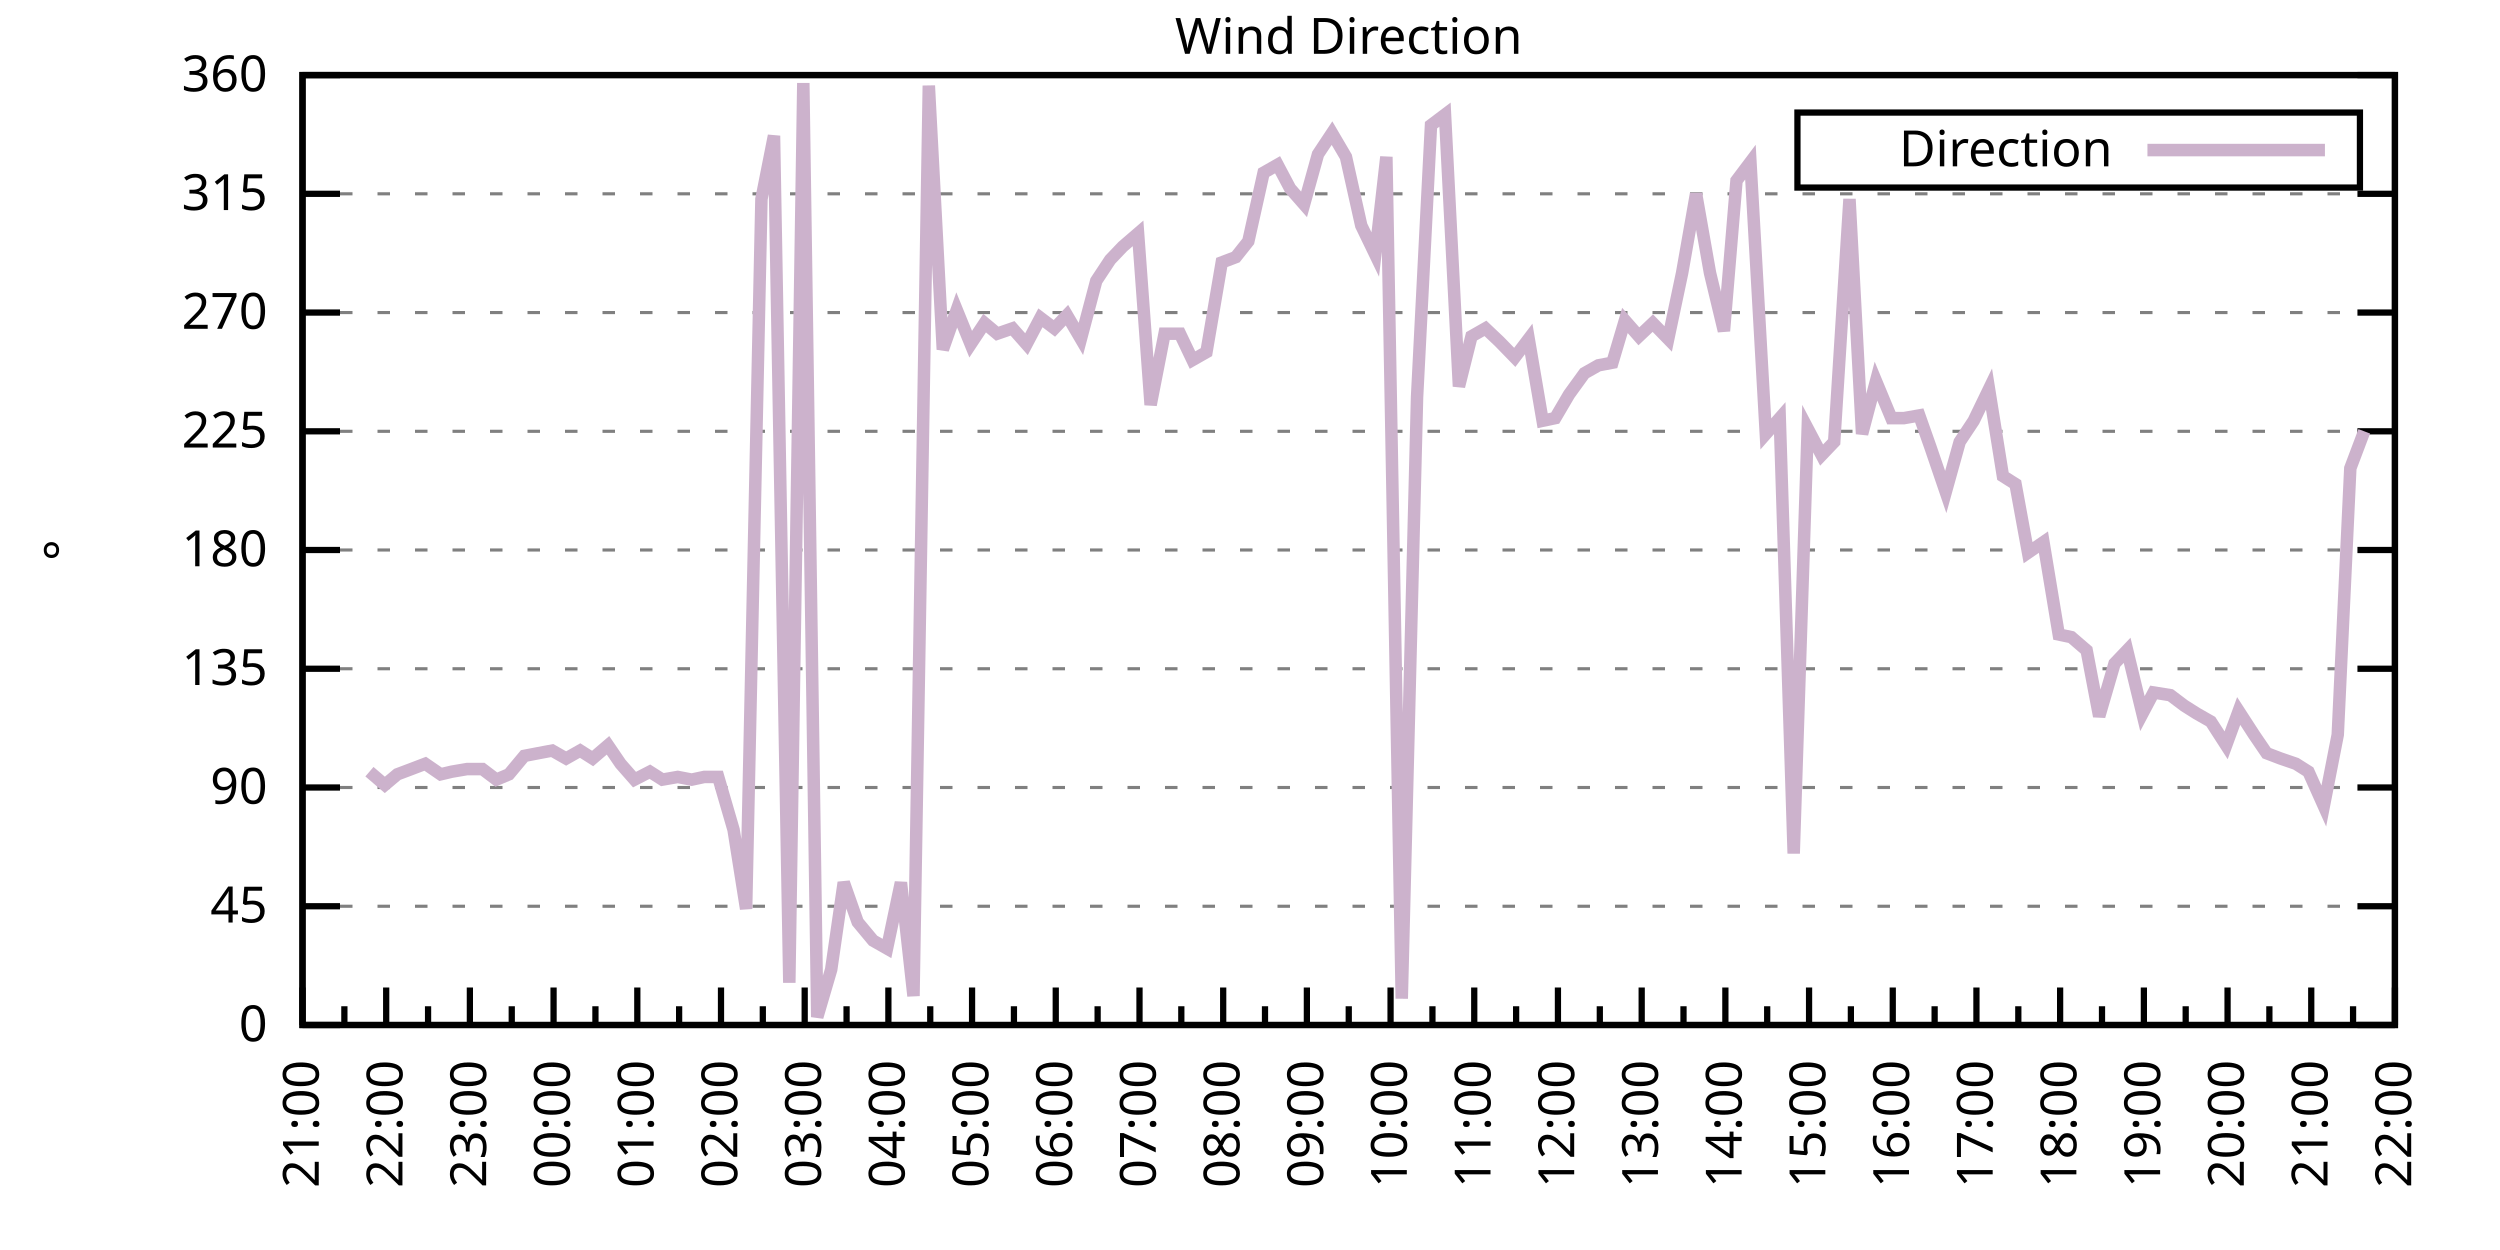
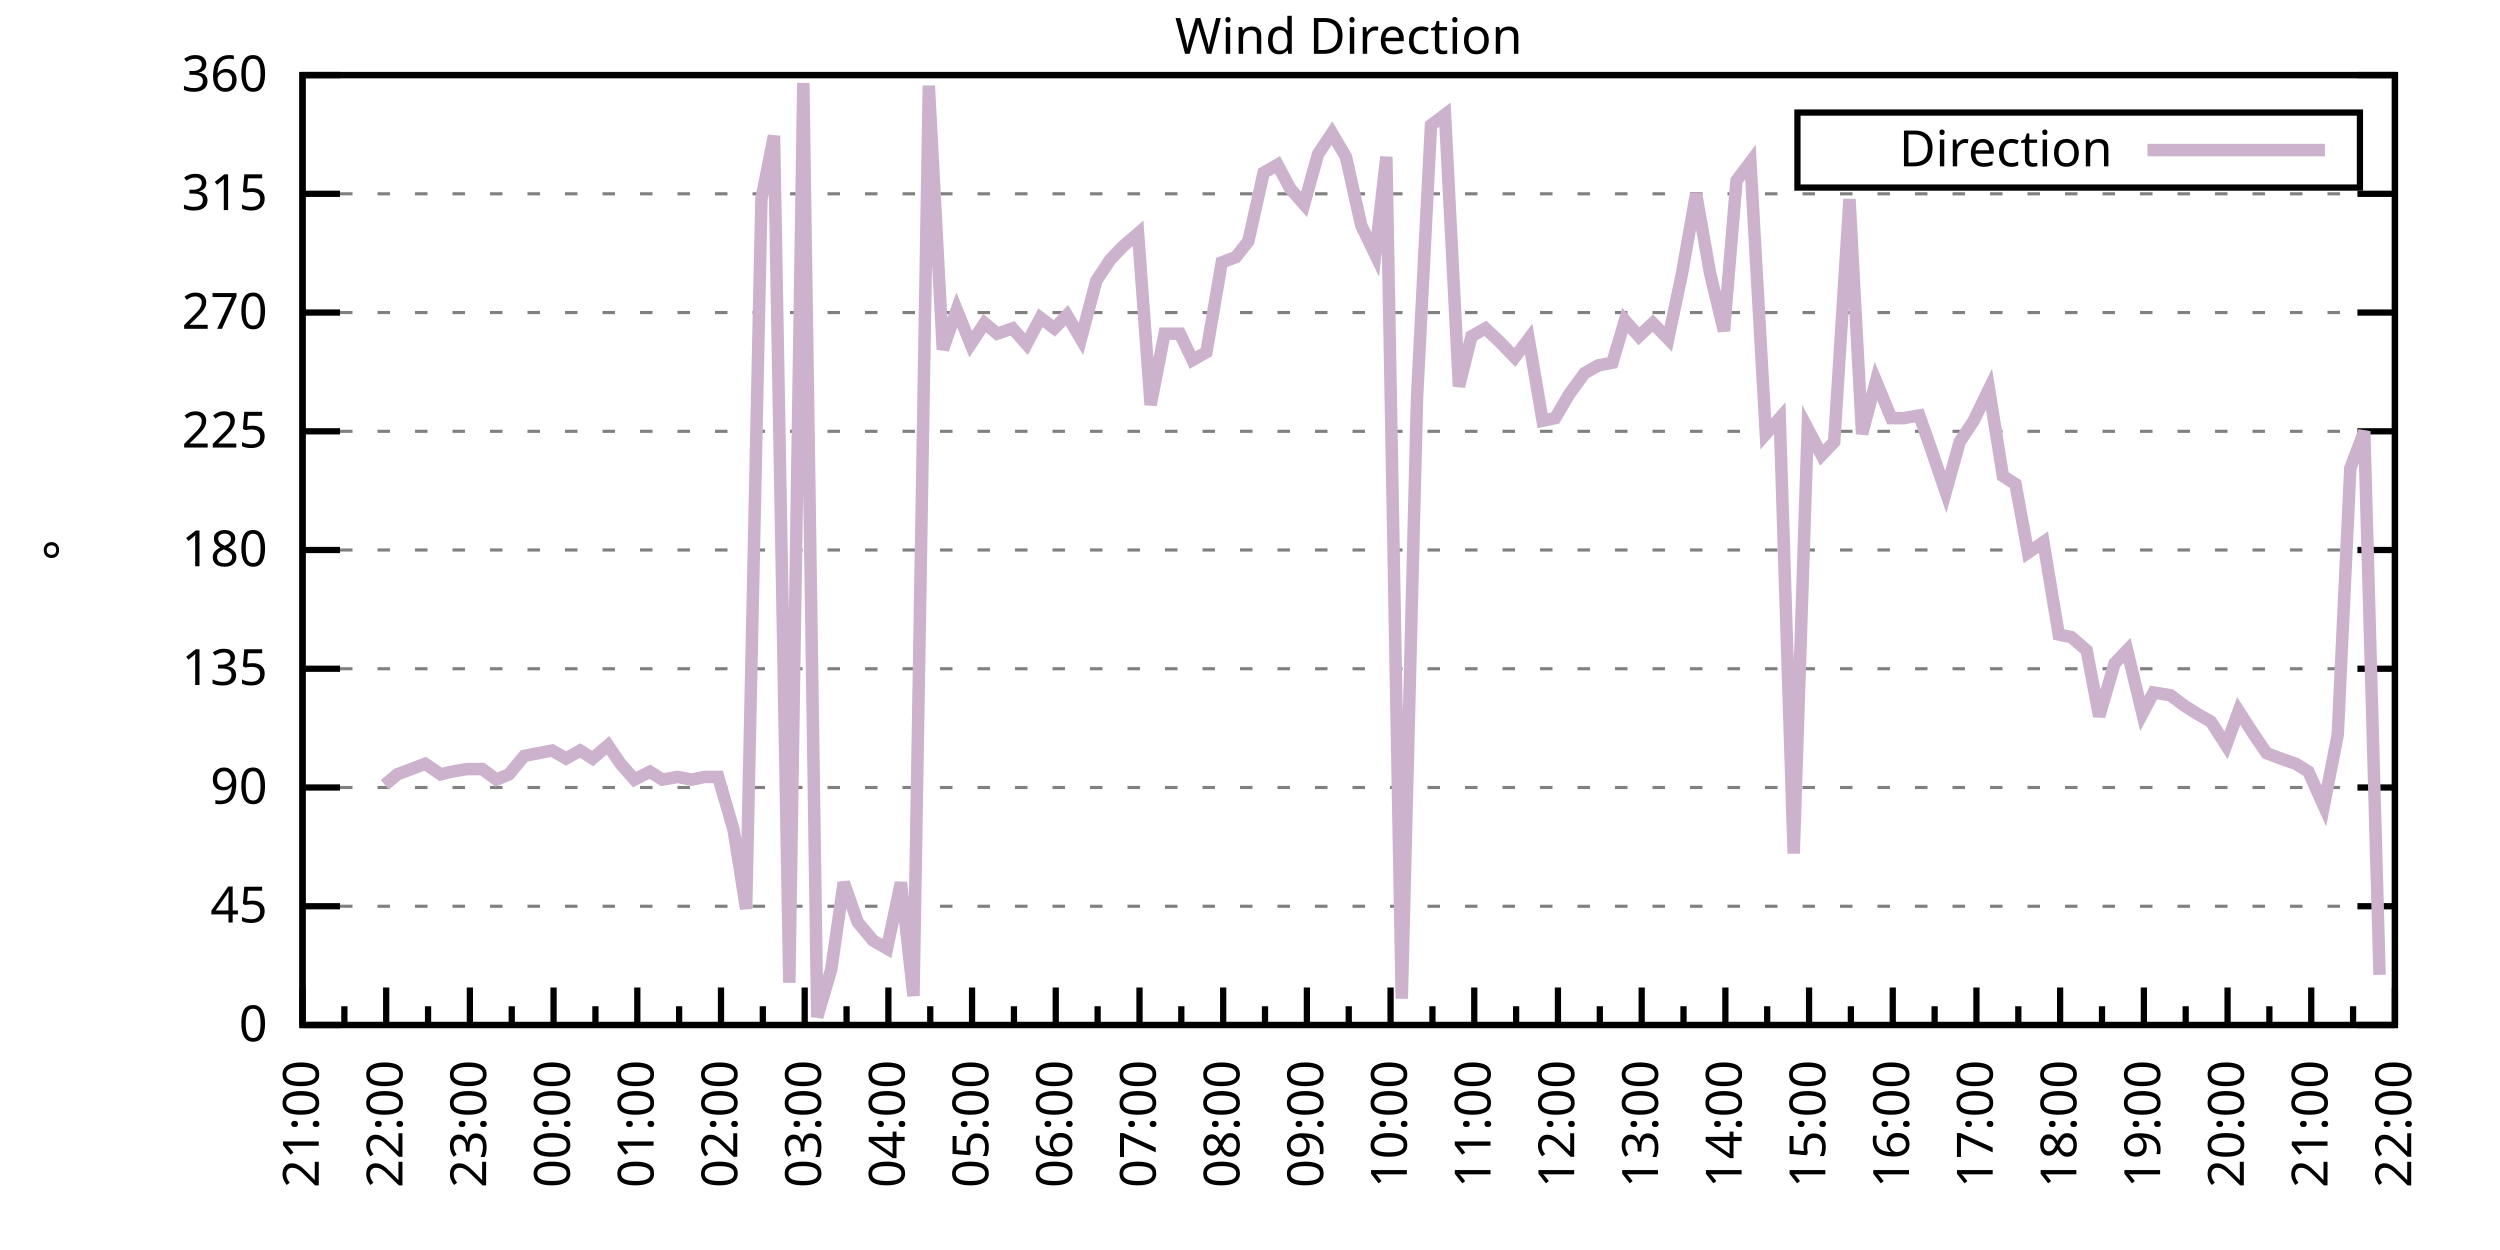
<svg xmlns="http://www.w3.org/2000/svg" xmlns:xlink="http://www.w3.org/1999/xlink" width="400" height="200" viewBox="0 0 400 200">
  <g id="gnuplot_canvas">
    <rect x="0" y="0" width="400" height="200" fill="none" />
    <defs>
      <circle id="gpDot" r="0.5" stroke-width="0.5" stroke="currentColor" />
      <path id="gpPt0" stroke-width="0.333" stroke="currentColor" d="M-1,0 h2 M0,-1 v2" />
      <path id="gpPt1" stroke-width="0.333" stroke="currentColor" d="M-1,-1 L1,1 M1,-1 L-1,1" />
      <path id="gpPt2" stroke-width="0.333" stroke="currentColor" d="M-1,0 L1,0 M0,-1 L0,1 M-1,-1 L1,1 M-1,1 L1,-1" />
      <rect id="gpPt3" stroke-width="0.333" stroke="currentColor" x="-1" y="-1" width="2" height="2" />
      <rect id="gpPt4" stroke-width="0.333" stroke="currentColor" fill="currentColor" x="-1" y="-1" width="2" height="2" />
      <circle id="gpPt5" stroke-width="0.333" stroke="currentColor" cx="0" cy="0" r="1" />
      <use xlink:href="#gpPt5" id="gpPt6" fill="currentColor" stroke="none" />
      <path id="gpPt7" stroke-width="0.333" stroke="currentColor" d="M0,-1.33 L-1.33,0.67 L1.33,0.67 z" />
      <use xlink:href="#gpPt7" id="gpPt8" fill="currentColor" stroke="none" />
      <use xlink:href="#gpPt7" id="gpPt9" stroke="currentColor" transform="rotate(180)" />
      <use xlink:href="#gpPt9" id="gpPt10" fill="currentColor" stroke="none" />
      <use xlink:href="#gpPt3" id="gpPt11" stroke="currentColor" transform="rotate(45)" />
      <use xlink:href="#gpPt11" id="gpPt12" fill="currentColor" stroke="none" />
      <path id="gpPt13" stroke-width="0.333" stroke="currentColor" d="M0,1.330 L1.265,0.411 L0.782,-1.067 L-0.782,-1.076 L-1.265,0.411 z" />
      <use xlink:href="#gpPt13" id="gpPt14" fill="currentColor" stroke="none" />
      <filter id="textbox" filterUnits="objectBoundingBox" x="0" y="0" height="1" width="1">
        <feFlood flood-color="white" flood-opacity="1" result="bgnd" />
        <feComposite in="SourceGraphic" in2="bgnd" operator="atop" />
      </filter>
      <filter id="greybox" filterUnits="objectBoundingBox" x="0" y="0" height="1" width="1">
        <feFlood flood-color="lightgrey" flood-opacity="1" result="grey" />
        <feComposite in="SourceGraphic" in2="grey" operator="atop" />
      </filter>
    </defs>
    <g fill="none" color="white" stroke="currentColor" stroke-width="1.00" stroke-linecap="butt" stroke-linejoin="miter">
</g>
    <g fill="none" color="black" stroke="currentColor" stroke-width="1.00" stroke-linecap="butt" stroke-linejoin="miter">
      <g stroke="none" shape-rendering="crispEdges">
        <polygon fill="rgb(255, 255, 255)" points="48.40,164.00 383.18,164.00 383.18,12.02 48.40,12.02 " />
      </g>
    </g>
    <g fill="none" color="black" stroke="currentColor" stroke-width="1.00" stroke-linecap="butt" stroke-linejoin="miter">
</g>
    <g fill="none" color="black" stroke="black" stroke-width="0.50" stroke-linecap="butt" stroke-linejoin="miter">
</g>
    <g fill="none" color="gray" stroke="currentColor" stroke-width="0.50" stroke-linecap="butt" stroke-linejoin="miter">
      <path stroke="gray" stroke-dasharray="2,4" class="gridline" d="M48.40,164.00 L383.19,164.00  " />
    </g>
    <g fill="none" color="gray" stroke="gray" stroke-width="1.00" stroke-linecap="butt" stroke-linejoin="miter">
</g>
    <g fill="none" color="black" stroke="currentColor" stroke-width="1.00" stroke-linecap="butt" stroke-linejoin="miter">
      <path stroke="black" d="M48.40,164.00 L54.40,164.00 M383.19,164.00 L377.19,164.00  " />
      <g transform="translate(42.80,166.60)" stroke="none" fill="black" font-family="Sans" font-size="8.00" text-anchor="end">
        <text>
          <tspan font-family="Sans"> 0</tspan>
        </text>
      </g>
    </g>
    <g fill="none" color="black" stroke="currentColor" stroke-width="1.00" stroke-linecap="butt" stroke-linejoin="miter">
</g>
    <g fill="none" color="black" stroke="black" stroke-width="0.50" stroke-linecap="butt" stroke-linejoin="miter">
</g>
    <g fill="none" color="gray" stroke="currentColor" stroke-width="0.50" stroke-linecap="butt" stroke-linejoin="miter">
      <path stroke="gray" stroke-dasharray="2,4" class="gridline" d="M48.40,145.00 L383.19,145.00  " />
    </g>
    <g fill="none" color="gray" stroke="gray" stroke-width="1.00" stroke-linecap="butt" stroke-linejoin="miter">
</g>
    <g fill="none" color="black" stroke="currentColor" stroke-width="1.00" stroke-linecap="butt" stroke-linejoin="miter">
      <path stroke="black" d="M48.40,145.00 L54.40,145.00 M383.19,145.00 L377.19,145.00  " />
      <g transform="translate(42.80,147.60)" stroke="none" fill="black" font-family="Sans" font-size="8.00" text-anchor="end">
        <text>
          <tspan font-family="Sans"> 45</tspan>
        </text>
      </g>
    </g>
    <g fill="none" color="black" stroke="currentColor" stroke-width="1.00" stroke-linecap="butt" stroke-linejoin="miter">
</g>
    <g fill="none" color="black" stroke="black" stroke-width="0.50" stroke-linecap="butt" stroke-linejoin="miter">
</g>
    <g fill="none" color="gray" stroke="currentColor" stroke-width="0.50" stroke-linecap="butt" stroke-linejoin="miter">
      <path stroke="gray" stroke-dasharray="2,4" class="gridline" d="M48.40,126.00 L383.19,126.00  " />
    </g>
    <g fill="none" color="gray" stroke="gray" stroke-width="1.00" stroke-linecap="butt" stroke-linejoin="miter">
</g>
    <g fill="none" color="black" stroke="currentColor" stroke-width="1.00" stroke-linecap="butt" stroke-linejoin="miter">
      <path stroke="black" d="M48.40,126.00 L54.40,126.00 M383.19,126.00 L377.19,126.00  " />
      <g transform="translate(42.80,128.60)" stroke="none" fill="black" font-family="Sans" font-size="8.00" text-anchor="end">
        <text>
          <tspan font-family="Sans"> 90</tspan>
        </text>
      </g>
    </g>
    <g fill="none" color="black" stroke="currentColor" stroke-width="1.00" stroke-linecap="butt" stroke-linejoin="miter">
</g>
    <g fill="none" color="black" stroke="black" stroke-width="0.50" stroke-linecap="butt" stroke-linejoin="miter">
</g>
    <g fill="none" color="gray" stroke="currentColor" stroke-width="0.50" stroke-linecap="butt" stroke-linejoin="miter">
      <path stroke="gray" stroke-dasharray="2,4" class="gridline" d="M48.40,107.00 L383.19,107.00  " />
    </g>
    <g fill="none" color="gray" stroke="gray" stroke-width="1.00" stroke-linecap="butt" stroke-linejoin="miter">
</g>
    <g fill="none" color="black" stroke="currentColor" stroke-width="1.00" stroke-linecap="butt" stroke-linejoin="miter">
      <path stroke="black" d="M48.40,107.00 L54.40,107.00 M383.19,107.00 L377.19,107.00  " />
      <g transform="translate(42.80,109.60)" stroke="none" fill="black" font-family="Sans" font-size="8.00" text-anchor="end">
        <text>
          <tspan font-family="Sans"> 135</tspan>
        </text>
      </g>
    </g>
    <g fill="none" color="black" stroke="currentColor" stroke-width="1.00" stroke-linecap="butt" stroke-linejoin="miter">
</g>
    <g fill="none" color="black" stroke="black" stroke-width="0.50" stroke-linecap="butt" stroke-linejoin="miter">
</g>
    <g fill="none" color="gray" stroke="currentColor" stroke-width="0.50" stroke-linecap="butt" stroke-linejoin="miter">
      <path stroke="gray" stroke-dasharray="2,4" class="gridline" d="M48.40,88.00 L383.19,88.00  " />
    </g>
    <g fill="none" color="gray" stroke="gray" stroke-width="1.00" stroke-linecap="butt" stroke-linejoin="miter">
</g>
    <g fill="none" color="black" stroke="currentColor" stroke-width="1.00" stroke-linecap="butt" stroke-linejoin="miter">
      <path stroke="black" d="M48.40,88.00 L54.40,88.00 M383.19,88.00 L377.19,88.00  " />
      <g transform="translate(42.80,90.60)" stroke="none" fill="black" font-family="Sans" font-size="8.00" text-anchor="end">
        <text>
          <tspan font-family="Sans"> 180</tspan>
        </text>
      </g>
    </g>
    <g fill="none" color="black" stroke="currentColor" stroke-width="1.00" stroke-linecap="butt" stroke-linejoin="miter">
</g>
    <g fill="none" color="black" stroke="black" stroke-width="0.50" stroke-linecap="butt" stroke-linejoin="miter">
</g>
    <g fill="none" color="gray" stroke="currentColor" stroke-width="0.50" stroke-linecap="butt" stroke-linejoin="miter">
      <path stroke="gray" stroke-dasharray="2,4" class="gridline" d="M48.40,69.01 L383.19,69.01  " />
    </g>
    <g fill="none" color="gray" stroke="gray" stroke-width="1.00" stroke-linecap="butt" stroke-linejoin="miter">
</g>
    <g fill="none" color="black" stroke="currentColor" stroke-width="1.00" stroke-linecap="butt" stroke-linejoin="miter">
      <path stroke="black" d="M48.40,69.01 L54.40,69.01 M383.19,69.01 L377.19,69.01  " />
      <g transform="translate(42.80,71.61)" stroke="none" fill="black" font-family="Sans" font-size="8.00" text-anchor="end">
        <text>
          <tspan font-family="Sans"> 225</tspan>
        </text>
      </g>
    </g>
    <g fill="none" color="black" stroke="currentColor" stroke-width="1.00" stroke-linecap="butt" stroke-linejoin="miter">
</g>
    <g fill="none" color="black" stroke="black" stroke-width="0.50" stroke-linecap="butt" stroke-linejoin="miter">
</g>
    <g fill="none" color="gray" stroke="currentColor" stroke-width="0.50" stroke-linecap="butt" stroke-linejoin="miter">
      <path stroke="gray" stroke-dasharray="2,4" class="gridline" d="M48.40,50.01 L383.19,50.01  " />
    </g>
    <g fill="none" color="gray" stroke="gray" stroke-width="1.00" stroke-linecap="butt" stroke-linejoin="miter">
</g>
    <g fill="none" color="black" stroke="currentColor" stroke-width="1.00" stroke-linecap="butt" stroke-linejoin="miter">
      <path stroke="black" d="M48.40,50.01 L54.40,50.01 M383.19,50.01 L377.19,50.01  " />
      <g transform="translate(42.80,52.61)" stroke="none" fill="black" font-family="Sans" font-size="8.00" text-anchor="end">
        <text>
          <tspan font-family="Sans"> 270</tspan>
        </text>
      </g>
    </g>
    <g fill="none" color="black" stroke="currentColor" stroke-width="1.00" stroke-linecap="butt" stroke-linejoin="miter">
</g>
    <g fill="none" color="black" stroke="black" stroke-width="0.50" stroke-linecap="butt" stroke-linejoin="miter">
</g>
    <g fill="none" color="gray" stroke="currentColor" stroke-width="0.50" stroke-linecap="butt" stroke-linejoin="miter">
      <path stroke="gray" stroke-dasharray="2,4" class="gridline" d="M48.40,31.01 L383.19,31.01  " />
    </g>
    <g fill="none" color="gray" stroke="gray" stroke-width="1.00" stroke-linecap="butt" stroke-linejoin="miter">
</g>
    <g fill="none" color="black" stroke="currentColor" stroke-width="1.00" stroke-linecap="butt" stroke-linejoin="miter">
      <path stroke="black" d="M48.40,31.01 L54.40,31.01 M383.19,31.01 L377.19,31.01  " />
      <g transform="translate(42.80,33.61)" stroke="none" fill="black" font-family="Sans" font-size="8.00" text-anchor="end">
        <text>
          <tspan font-family="Sans"> 315</tspan>
        </text>
      </g>
    </g>
    <g fill="none" color="black" stroke="currentColor" stroke-width="1.00" stroke-linecap="butt" stroke-linejoin="miter">
</g>
    <g fill="none" color="black" stroke="black" stroke-width="0.50" stroke-linecap="butt" stroke-linejoin="miter">
</g>
    <g fill="none" color="gray" stroke="currentColor" stroke-width="0.50" stroke-linecap="butt" stroke-linejoin="miter">
      <path stroke="gray" stroke-dasharray="2,4" class="gridline" d="M48.40,12.01 L383.19,12.01  " />
    </g>
    <g fill="none" color="gray" stroke="gray" stroke-width="1.00" stroke-linecap="butt" stroke-linejoin="miter">
</g>
    <g fill="none" color="black" stroke="currentColor" stroke-width="1.00" stroke-linecap="butt" stroke-linejoin="miter">
      <path stroke="black" d="M48.40,12.01 L54.40,12.01 M383.19,12.01 L377.19,12.01  " />
      <g transform="translate(42.80,14.61)" stroke="none" fill="black" font-family="Sans" font-size="8.00" text-anchor="end">
        <text>
          <tspan font-family="Sans"> 360</tspan>
        </text>
      </g>
    </g>
    <g fill="none" color="black" stroke="currentColor" stroke-width="1.00" stroke-linecap="butt" stroke-linejoin="miter">
      <path stroke="black" d="M48.40,164.00 L48.40,158.00  " />
      <g transform="translate(51.00,169.60) rotate(270)" stroke="none" fill="black" font-family="Sans" font-size="8.00" text-anchor="end">
        <text>
          <tspan font-family="Sans">21:00</tspan>
        </text>
      </g>
    </g>
    <g fill="none" color="black" stroke="currentColor" stroke-width="1.00" stroke-linecap="butt" stroke-linejoin="miter">
      <path stroke="black" d="M55.10,164.00 L55.10,161.00 M61.79,164.00 L61.79,158.00  " />
      <g transform="translate(64.39,169.60) rotate(270)" stroke="none" fill="black" font-family="Sans" font-size="8.00" text-anchor="end">
        <text>
          <tspan font-family="Sans">22:00</tspan>
        </text>
      </g>
    </g>
    <g fill="none" color="black" stroke="currentColor" stroke-width="1.00" stroke-linecap="butt" stroke-linejoin="miter">
      <path stroke="black" d="M68.49,164.00 L68.49,161.00 M75.18,164.00 L75.18,158.00  " />
      <g transform="translate(77.78,169.60) rotate(270)" stroke="none" fill="black" font-family="Sans" font-size="8.00" text-anchor="end">
        <text>
          <tspan font-family="Sans">23:00</tspan>
        </text>
      </g>
    </g>
    <g fill="none" color="black" stroke="currentColor" stroke-width="1.00" stroke-linecap="butt" stroke-linejoin="miter">
      <path stroke="black" d="M81.88,164.00 L81.88,161.00 M88.57,164.00 L88.57,158.00  " />
      <g transform="translate(91.17,169.60) rotate(270)" stroke="none" fill="black" font-family="Sans" font-size="8.00" text-anchor="end">
        <text>
          <tspan font-family="Sans">00:00</tspan>
        </text>
      </g>
    </g>
    <g fill="none" color="black" stroke="currentColor" stroke-width="1.00" stroke-linecap="butt" stroke-linejoin="miter">
      <path stroke="black" d="M95.27,164.00 L95.27,161.00 M101.97,164.00 L101.97,158.00  " />
      <g transform="translate(104.57,169.60) rotate(270)" stroke="none" fill="black" font-family="Sans" font-size="8.00" text-anchor="end">
        <text>
          <tspan font-family="Sans">01:00</tspan>
        </text>
      </g>
    </g>
    <g fill="none" color="black" stroke="currentColor" stroke-width="1.00" stroke-linecap="butt" stroke-linejoin="miter">
      <path stroke="black" d="M108.66,164.00 L108.66,161.00 M115.36,164.00 L115.36,158.00  " />
      <g transform="translate(117.96,169.60) rotate(270)" stroke="none" fill="black" font-family="Sans" font-size="8.00" text-anchor="end">
        <text>
          <tspan font-family="Sans">02:00</tspan>
        </text>
      </g>
    </g>
    <g fill="none" color="black" stroke="currentColor" stroke-width="1.00" stroke-linecap="butt" stroke-linejoin="miter">
      <path stroke="black" d="M122.05,164.00 L122.05,161.00 M128.75,164.00 L128.75,158.00  " />
      <g transform="translate(131.35,169.60) rotate(270)" stroke="none" fill="black" font-family="Sans" font-size="8.00" text-anchor="end">
        <text>
          <tspan font-family="Sans">03:00</tspan>
        </text>
      </g>
    </g>
    <g fill="none" color="black" stroke="currentColor" stroke-width="1.00" stroke-linecap="butt" stroke-linejoin="miter">
      <path stroke="black" d="M135.45,164.00 L135.45,161.00 M142.14,164.00 L142.14,158.00  " />
      <g transform="translate(144.74,169.60) rotate(270)" stroke="none" fill="black" font-family="Sans" font-size="8.00" text-anchor="end">
        <text>
          <tspan font-family="Sans">04:00</tspan>
        </text>
      </g>
    </g>
    <g fill="none" color="black" stroke="currentColor" stroke-width="1.00" stroke-linecap="butt" stroke-linejoin="miter">
      <path stroke="black" d="M148.84,164.00 L148.84,161.00 M155.53,164.00 L155.53,158.00  " />
      <g transform="translate(158.13,169.60) rotate(270)" stroke="none" fill="black" font-family="Sans" font-size="8.00" text-anchor="end">
        <text>
          <tspan font-family="Sans">05:00</tspan>
        </text>
      </g>
    </g>
    <g fill="none" color="black" stroke="currentColor" stroke-width="1.00" stroke-linecap="butt" stroke-linejoin="miter">
      <path stroke="black" d="M162.23,164.00 L162.23,161.00 M168.92,164.00 L168.92,158.00  " />
      <g transform="translate(171.52,169.60) rotate(270)" stroke="none" fill="black" font-family="Sans" font-size="8.00" text-anchor="end">
        <text>
          <tspan font-family="Sans">06:00</tspan>
        </text>
      </g>
    </g>
    <g fill="none" color="black" stroke="currentColor" stroke-width="1.00" stroke-linecap="butt" stroke-linejoin="miter">
      <path stroke="black" d="M175.62,164.00 L175.62,161.00 M182.32,164.00 L182.32,158.00  " />
      <g transform="translate(184.92,169.60) rotate(270)" stroke="none" fill="black" font-family="Sans" font-size="8.00" text-anchor="end">
        <text>
          <tspan font-family="Sans">07:00</tspan>
        </text>
      </g>
    </g>
    <g fill="none" color="black" stroke="currentColor" stroke-width="1.00" stroke-linecap="butt" stroke-linejoin="miter">
      <path stroke="black" d="M189.01,164.00 L189.01,161.00 M195.71,164.00 L195.71,158.00  " />
      <g transform="translate(198.31,169.60) rotate(270)" stroke="none" fill="black" font-family="Sans" font-size="8.00" text-anchor="end">
        <text>
          <tspan font-family="Sans">08:00</tspan>
        </text>
      </g>
    </g>
    <g fill="none" color="black" stroke="currentColor" stroke-width="1.00" stroke-linecap="butt" stroke-linejoin="miter">
      <path stroke="black" d="M202.40,164.00 L202.40,161.00 M209.10,164.00 L209.10,158.00  " />
      <g transform="translate(211.70,169.60) rotate(270)" stroke="none" fill="black" font-family="Sans" font-size="8.00" text-anchor="end">
        <text>
          <tspan font-family="Sans">09:00</tspan>
        </text>
      </g>
    </g>
    <g fill="none" color="black" stroke="currentColor" stroke-width="1.00" stroke-linecap="butt" stroke-linejoin="miter">
      <path stroke="black" d="M215.80,164.00 L215.80,161.00 M222.49,164.00 L222.49,158.00  " />
      <g transform="translate(225.09,169.60) rotate(270)" stroke="none" fill="black" font-family="Sans" font-size="8.00" text-anchor="end">
        <text>
          <tspan font-family="Sans">10:00</tspan>
        </text>
      </g>
    </g>
    <g fill="none" color="black" stroke="currentColor" stroke-width="1.00" stroke-linecap="butt" stroke-linejoin="miter">
      <path stroke="black" d="M229.19,164.00 L229.19,161.00 M235.88,164.00 L235.88,158.00  " />
      <g transform="translate(238.48,169.60) rotate(270)" stroke="none" fill="black" font-family="Sans" font-size="8.00" text-anchor="end">
        <text>
          <tspan font-family="Sans">11:00</tspan>
        </text>
      </g>
    </g>
    <g fill="none" color="black" stroke="currentColor" stroke-width="1.00" stroke-linecap="butt" stroke-linejoin="miter">
      <path stroke="black" d="M242.58,164.00 L242.58,161.00 M249.27,164.00 L249.27,158.00  " />
      <g transform="translate(251.87,169.60) rotate(270)" stroke="none" fill="black" font-family="Sans" font-size="8.00" text-anchor="end">
        <text>
          <tspan font-family="Sans">12:00</tspan>
        </text>
      </g>
    </g>
    <g fill="none" color="black" stroke="currentColor" stroke-width="1.00" stroke-linecap="butt" stroke-linejoin="miter">
      <path stroke="black" d="M255.97,164.00 L255.97,161.00 M262.67,164.00 L262.67,158.00  " />
      <g transform="translate(265.27,169.60) rotate(270)" stroke="none" fill="black" font-family="Sans" font-size="8.00" text-anchor="end">
        <text>
          <tspan font-family="Sans">13:00</tspan>
        </text>
      </g>
    </g>
    <g fill="none" color="black" stroke="currentColor" stroke-width="1.00" stroke-linecap="butt" stroke-linejoin="miter">
      <path stroke="black" d="M269.36,164.00 L269.36,161.00 M276.06,164.00 L276.06,158.00  " />
      <g transform="translate(278.66,169.60) rotate(270)" stroke="none" fill="black" font-family="Sans" font-size="8.00" text-anchor="end">
        <text>
          <tspan font-family="Sans">14:00</tspan>
        </text>
      </g>
    </g>
    <g fill="none" color="black" stroke="currentColor" stroke-width="1.00" stroke-linecap="butt" stroke-linejoin="miter">
      <path stroke="black" d="M282.75,164.00 L282.75,161.00 M289.45,164.00 L289.45,158.00  " />
      <g transform="translate(292.05,169.60) rotate(270)" stroke="none" fill="black" font-family="Sans" font-size="8.00" text-anchor="end">
        <text>
          <tspan font-family="Sans">15:00</tspan>
        </text>
      </g>
    </g>
    <g fill="none" color="black" stroke="currentColor" stroke-width="1.00" stroke-linecap="butt" stroke-linejoin="miter">
      <path stroke="black" d="M296.14,164.00 L296.14,161.00 M302.84,164.00 L302.84,158.00  " />
      <g transform="translate(305.44,169.60) rotate(270)" stroke="none" fill="black" font-family="Sans" font-size="8.00" text-anchor="end">
        <text>
          <tspan font-family="Sans">16:00</tspan>
        </text>
      </g>
    </g>
    <g fill="none" color="black" stroke="currentColor" stroke-width="1.00" stroke-linecap="butt" stroke-linejoin="miter">
      <path stroke="black" d="M309.54,164.00 L309.54,161.00 M316.23,164.00 L316.23,158.00  " />
      <g transform="translate(318.83,169.60) rotate(270)" stroke="none" fill="black" font-family="Sans" font-size="8.00" text-anchor="end">
        <text>
          <tspan font-family="Sans">17:00</tspan>
        </text>
      </g>
    </g>
    <g fill="none" color="black" stroke="currentColor" stroke-width="1.00" stroke-linecap="butt" stroke-linejoin="miter">
      <path stroke="black" d="M322.93,164.00 L322.93,161.00 M329.62,164.00 L329.62,158.00  " />
      <g transform="translate(332.22,169.60) rotate(270)" stroke="none" fill="black" font-family="Sans" font-size="8.00" text-anchor="end">
        <text>
          <tspan font-family="Sans">18:00</tspan>
        </text>
      </g>
    </g>
    <g fill="none" color="black" stroke="currentColor" stroke-width="1.00" stroke-linecap="butt" stroke-linejoin="miter">
      <path stroke="black" d="M336.32,164.00 L336.32,161.00 M343.02,164.00 L343.02,158.00  " />
      <g transform="translate(345.62,169.60) rotate(270)" stroke="none" fill="black" font-family="Sans" font-size="8.00" text-anchor="end">
        <text>
          <tspan font-family="Sans">19:00</tspan>
        </text>
      </g>
    </g>
    <g fill="none" color="black" stroke="currentColor" stroke-width="1.00" stroke-linecap="butt" stroke-linejoin="miter">
      <path stroke="black" d="M349.71,164.00 L349.71,161.00 M356.41,164.00 L356.41,158.00  " />
      <g transform="translate(359.01,169.60) rotate(270)" stroke="none" fill="black" font-family="Sans" font-size="8.00" text-anchor="end">
        <text>
          <tspan font-family="Sans">20:00</tspan>
        </text>
      </g>
    </g>
    <g fill="none" color="black" stroke="currentColor" stroke-width="1.00" stroke-linecap="butt" stroke-linejoin="miter">
      <path stroke="black" d="M363.10,164.00 L363.10,161.00 M369.80,164.00 L369.80,158.00  " />
      <g transform="translate(372.40,169.60) rotate(270)" stroke="none" fill="black" font-family="Sans" font-size="8.00" text-anchor="end">
        <text>
          <tspan font-family="Sans">21:00</tspan>
        </text>
      </g>
    </g>
    <g fill="none" color="black" stroke="currentColor" stroke-width="1.00" stroke-linecap="butt" stroke-linejoin="miter">
      <path stroke="black" d="M376.49,164.00 L376.49,161.00 M383.19,164.00 L383.19,158.00  " />
      <g transform="translate(385.79,169.60) rotate(270)" stroke="none" fill="black" font-family="Sans" font-size="8.00" text-anchor="end">
        <text>
          <tspan font-family="Sans">22:00</tspan>
        </text>
      </g>
    </g>
    <g fill="none" color="black" stroke="currentColor" stroke-width="1.00" stroke-linecap="butt" stroke-linejoin="miter">
</g>
    <g fill="none" color="black" stroke="currentColor" stroke-width="1.00" stroke-linecap="butt" stroke-linejoin="miter">
      <path stroke="black" d="M48.40,12.01 L48.40,164.00 L383.19,164.00 L383.19,12.01 L48.40,12.01 Z  " />
    </g>
    <g fill="none" color="black" stroke="currentColor" stroke-width="1.00" stroke-linecap="butt" stroke-linejoin="miter">
      <g transform="translate(12.80,88.01) rotate(270)" stroke="none" fill="black" font-family="Sans" font-size="8.00" text-anchor="middle">
        <text>
          <tspan font-family="Sans">°</tspan>
        </text>
      </g>
    </g>
    <g fill="none" color="black" stroke="currentColor" stroke-width="1.00" stroke-linecap="butt" stroke-linejoin="miter">
</g>
    <g fill="none" color="black" stroke="currentColor" stroke-width="1.00" stroke-linecap="butt" stroke-linejoin="miter">
      <path stroke="black" d="M287.59,30.01 L287.59,18.01 L377.59,18.01 L377.59,30.01 L287.59,30.01 Z  " />
    </g>
    <g id="Wind_direction_plot_1">
      <g fill="none" color="white" stroke="black" stroke-width="2.00" stroke-linecap="butt" stroke-linejoin="miter">
</g>
      <g fill="none" color="black" stroke="currentColor" stroke-width="2.00" stroke-linecap="butt" stroke-linejoin="miter">
        <g transform="translate(337.99,26.61)" stroke="none" fill="black" font-family="Sans" font-size="8.00" text-anchor="end">
          <text>
            <tspan font-family="Sans">Direction</tspan>
          </text>
        </g>
      </g>
      <g fill="none" color="black" stroke="currentColor" stroke-width="2.00" stroke-linecap="butt" stroke-linejoin="miter">
-         <path stroke="rgb(204, 178, 204)" d="M343.59,24.01 L371.99,24.01 M59.11,123.47 L61.57,125.58 L63.58,123.89 L65.81,123.05 L68.04,122.20 L70.50,123.89   L72.28,123.47 L74.74,123.05 L77.19,123.05 L79.42,124.74 L81.43,123.89 L83.89,120.94 L86.12,120.51 L88.35,120.09   L90.58,121.36 L92.82,120.09 L94.82,121.36 L97.28,119.25 L99.29,122.20 L101.52,124.74 L103.98,123.47 L105.98,124.74   L108.44,124.31 L110.67,124.74 L112.68,124.31 L114.91,124.31 L117.37,132.76 L119.38,145.42 L121.83,31.85 L123.84,21.72   L126.29,157.24 L128.53,13.28 L130.76,162.73 L132.99,155.13 L135.00,141.20 L137.23,147.53 L139.69,150.49 L141.92,151.76   L144.15,141.20 L146.16,159.36 L148.61,13.70 L150.85,55.92 L153.08,49.59 L155.31,55.07 L157.54,51.70 L159.55,53.39   L162.01,52.54 L164.24,55.07 L166.47,50.85 L168.70,52.54 L170.71,50.43 L172.94,54.23 L175.40,44.94 L177.63,41.56   L179.64,39.45 L182.09,37.34 L184.10,64.78 L186.33,53.39 L188.79,53.39 L190.80,57.61 L193.03,56.34 L195.48,41.99   L197.72,41.14 L199.73,38.61 L202.18,27.63 L204.41,26.36 L206.42,30.16 L208.65,32.70 L210.88,24.68 L213.12,21.30   L215.35,25.10 L217.80,36.08 L220.04,40.72 L221.82,25.10 L224.28,159.78 L226.73,63.52 L228.96,20.03 L231.20,18.34   L233.43,61.83 L235.44,53.81 L237.67,52.54 L239.90,54.65 L242.36,57.18 L244.59,54.23 L246.82,67.32 L248.83,66.90   L251.06,63.10 L253.51,59.72 L255.75,58.45 L257.98,58.03 L259.99,51.27 L262.22,53.81 L264.45,51.70 L266.91,54.23   L269.14,43.67 L271.37,31.01 L273.60,43.67 L275.83,52.96 L277.84,28.90 L280.07,25.94 L282.53,69.43 L284.76,66.90   L286.99,136.56 L289.23,68.58 L291.46,72.81 L293.47,70.70 L295.92,31.85 L297.93,69.43 L300.16,60.98 L302.62,66.90   L304.63,66.90 L307.08,66.47 L308.87,71.54 L311.32,78.72 L313.55,70.70 L315.79,67.32 L318.24,62.25 L320.47,76.18   L322.48,77.45 L324.49,88.43 L326.95,86.74 L329.40,101.52 L331.41,101.94 L333.86,104.05 L335.87,114.60 L338.33,106.16   L340.34,104.05 L342.79,114.18 L344.58,110.80 L347.26,111.23 L349.49,112.91 L351.50,114.18 L353.73,115.45 L356.18,119.25   L358.19,113.76 L360.65,117.56 L362.66,120.51 L364.89,121.36 L367.34,122.20 L369.35,123.47 L371.81,128.96 L374.04,117.56   L376.05,74.92 L378.28,69.01  " />
+         <path stroke="rgb(204, 178, 204)" d="M343.59,24.01 L371.99,24.01 M61.57,125.58 L63.58,123.89 L65.81,123.05 L68.04,122.20 L70.50,123.89 L72.28,123.47   L74.74,123.05 L77.19,123.05 L79.42,124.74 L81.43,123.89 L83.89,120.94 L86.12,120.51 L88.35,120.09 L90.58,121.36   L92.82,120.09 L94.82,121.36 L97.28,119.25 L99.29,122.20 L101.52,124.74 L103.98,123.47 L105.98,124.74 L108.44,124.31   L110.67,124.74 L112.68,124.31 L114.91,124.31 L117.37,132.76 L119.38,145.42 L121.83,31.85 L123.84,21.72 L126.29,157.24   L128.53,13.28 L130.76,162.73 L132.99,155.13 L135.00,141.20 L137.23,147.53 L139.69,150.49 L141.92,151.76 L144.15,141.20   L146.16,159.36 L148.61,13.70 L150.85,55.92 L153.08,49.59 L155.31,55.07 L157.54,51.70 L159.55,53.39 L162.01,52.54   L164.24,55.07 L166.47,50.85 L168.70,52.54 L170.71,50.43 L172.94,54.23 L175.40,44.94 L177.63,41.56 L179.64,39.45   L182.09,37.34 L184.10,64.78 L186.33,53.39 L188.79,53.39 L190.80,57.61 L193.03,56.34 L195.48,41.99 L197.72,41.14   L199.73,38.61 L202.18,27.63 L204.41,26.36 L206.42,30.16 L208.65,32.70 L210.88,24.68 L213.12,21.30 L215.35,25.10   L217.80,36.08 L220.04,40.72 L221.82,25.10 L224.28,159.78 L226.73,63.52 L228.96,20.03 L231.20,18.34 L233.43,61.83   L235.44,53.81 L237.67,52.54 L239.90,54.65 L242.36,57.18 L244.59,54.23 L246.82,67.32 L248.83,66.90 L251.06,63.10   L253.51,59.72 L255.75,58.45 L257.98,58.03 L259.99,51.27 L262.22,53.81 L264.45,51.70 L266.91,54.23 L269.14,43.67   L271.37,31.01 L273.60,43.67 L275.83,52.96 L277.84,28.90 L280.07,25.94 L282.53,69.43 L284.76,66.90 L286.99,136.56   L289.23,68.58 L291.46,72.81 L293.47,70.70 L295.92,31.85 L297.93,69.43 L300.16,60.98 L302.62,66.90 L304.63,66.90   L307.08,66.47 L308.87,71.54 L311.32,78.72 L313.55,70.70 L315.79,67.32 L318.24,62.25 L320.47,76.18 L322.48,77.45   L324.49,88.43 L326.95,86.74 L329.40,101.52 L331.41,101.94 L333.86,104.05 L335.87,114.60 L338.33,106.16 L340.34,104.05   L342.79,114.18 L344.58,110.80 L347.26,111.23 L349.49,112.91 L351.50,114.18 L353.73,115.45 L356.18,119.25 L358.19,113.76   L360.65,117.56 L362.66,120.51 L364.89,121.36 L367.34,122.20 L369.35,123.47 L371.81,128.96 L374.04,117.56 L376.05,74.92   L378.28,69.01 L380.73,155.98  " />
      </g>
    </g>
    <g fill="none" color="black" stroke="currentColor" stroke-width="2.00" stroke-linecap="butt" stroke-linejoin="miter">
</g>
    <g fill="none" color="black" stroke="black" stroke-width="1.00" stroke-linecap="butt" stroke-linejoin="miter">
</g>
    <g fill="none" color="black" stroke="currentColor" stroke-width="1.00" stroke-linecap="butt" stroke-linejoin="miter">
      <path stroke="black" d="M48.40,12.01 L48.40,164.00 L383.19,164.00 L383.19,12.01 L48.40,12.01 Z  " />
    </g>
    <g fill="none" color="black" stroke="currentColor" stroke-width="1.00" stroke-linecap="butt" stroke-linejoin="miter">
      <g transform="translate(215.79,8.61)" stroke="none" fill="black" font-family="Sans" font-size="8.00" text-anchor="middle">
        <text>
          <tspan font-family="Sans">Wind Direction</tspan>
        </text>
      </g>
    </g>
    <g fill="none" color="black" stroke="currentColor" stroke-width="1.00" stroke-linecap="butt" stroke-linejoin="miter">
</g>
  </g>
</svg>
